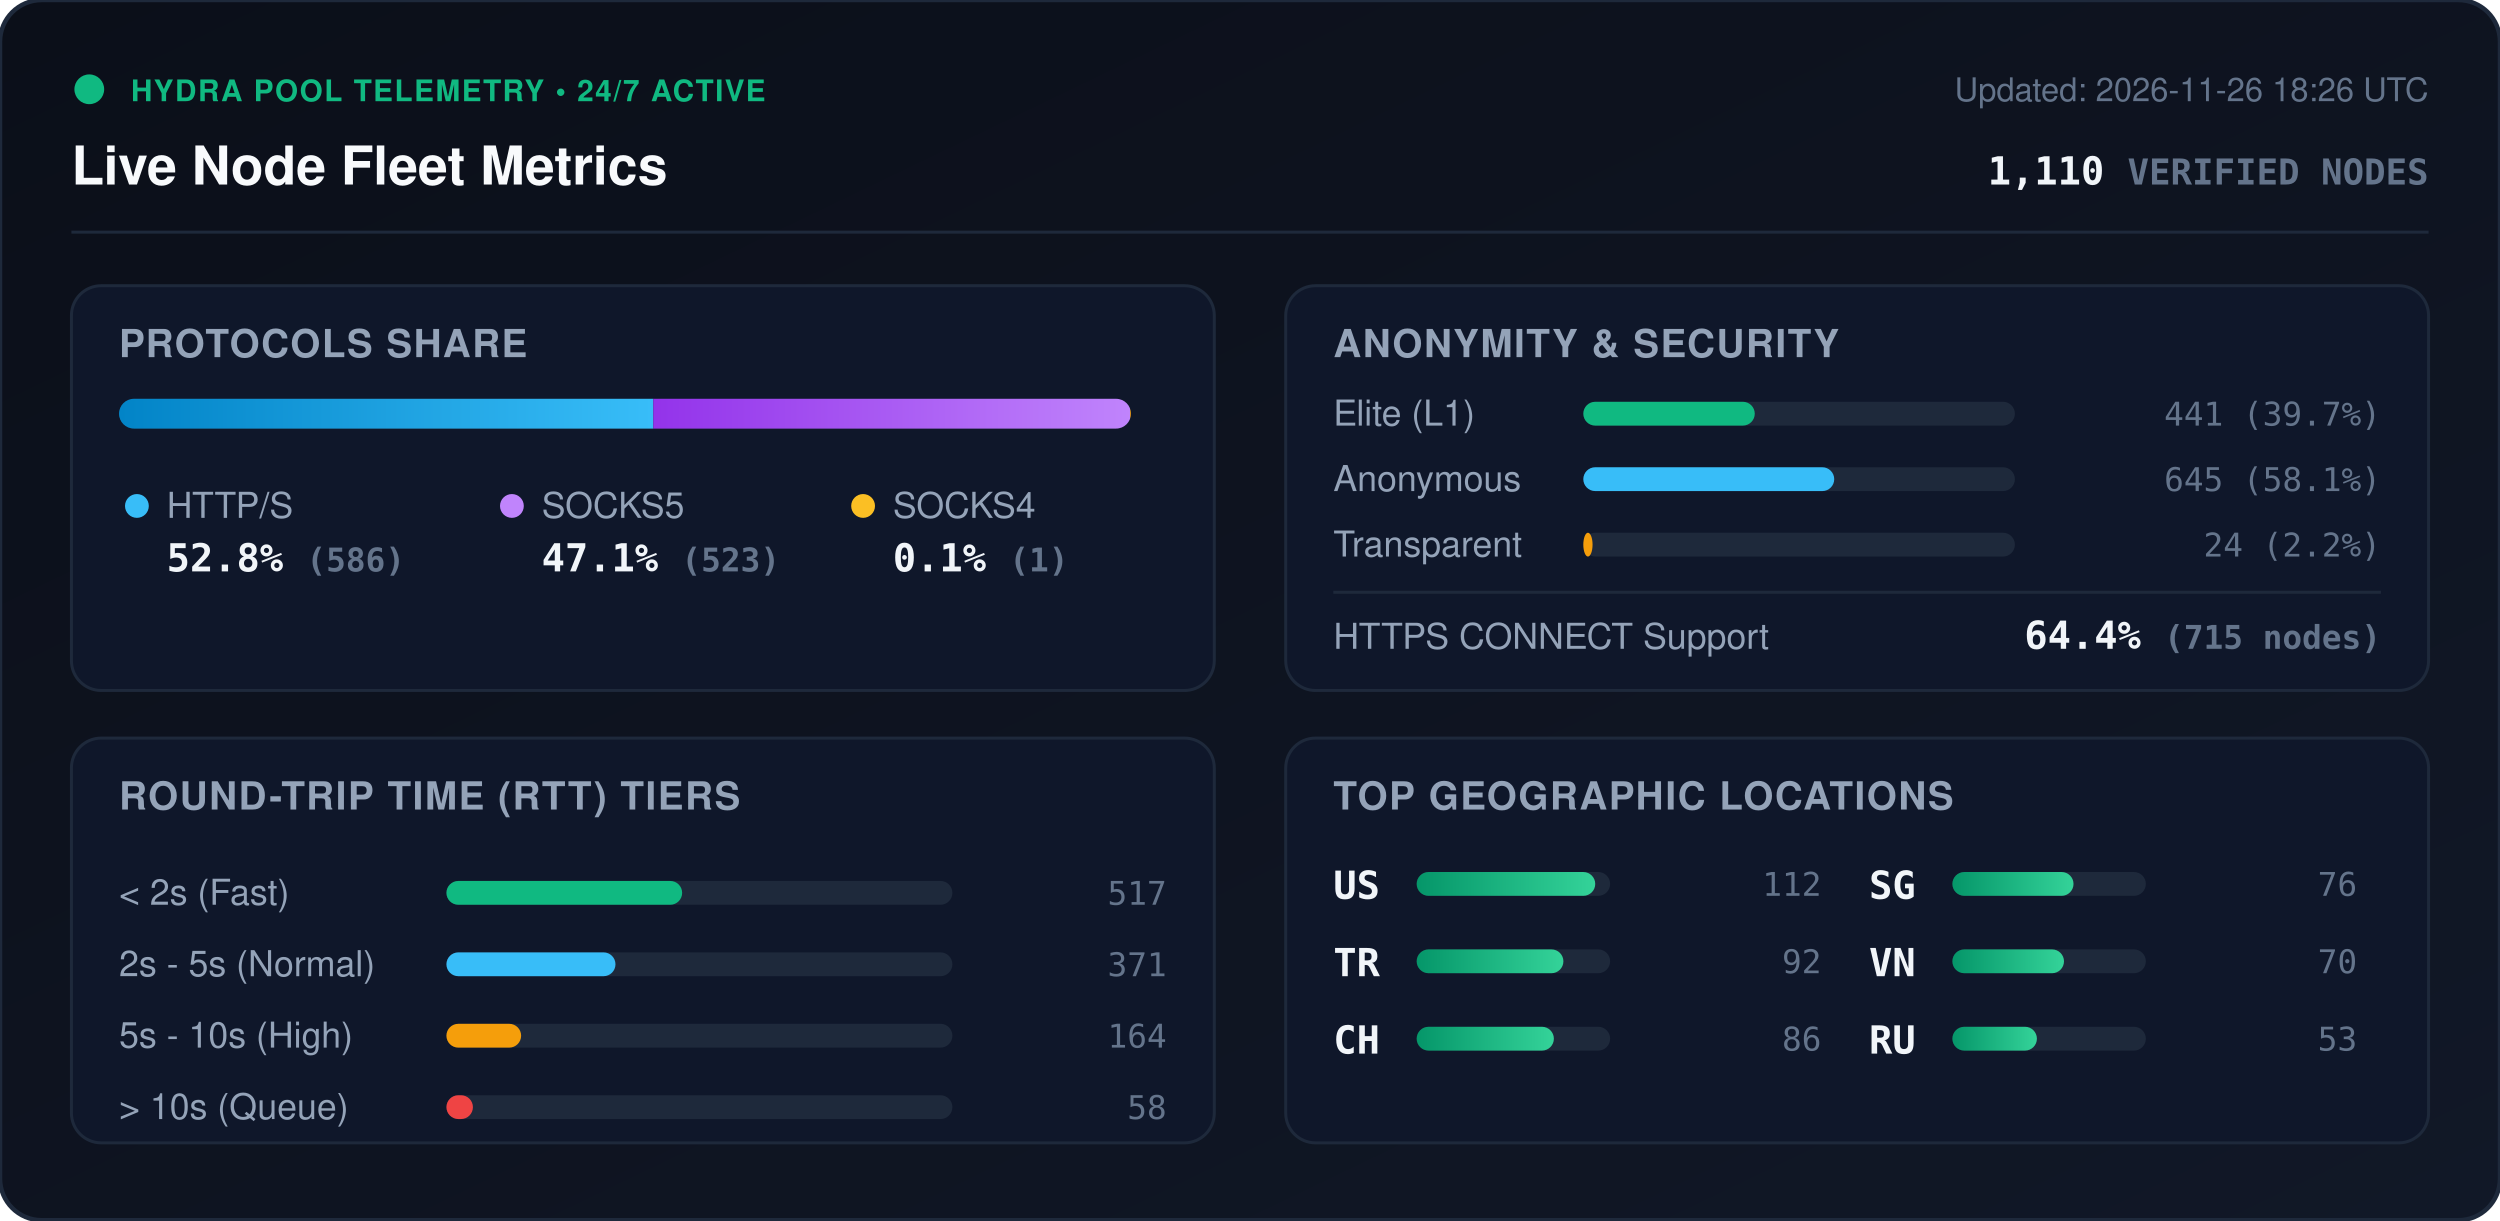
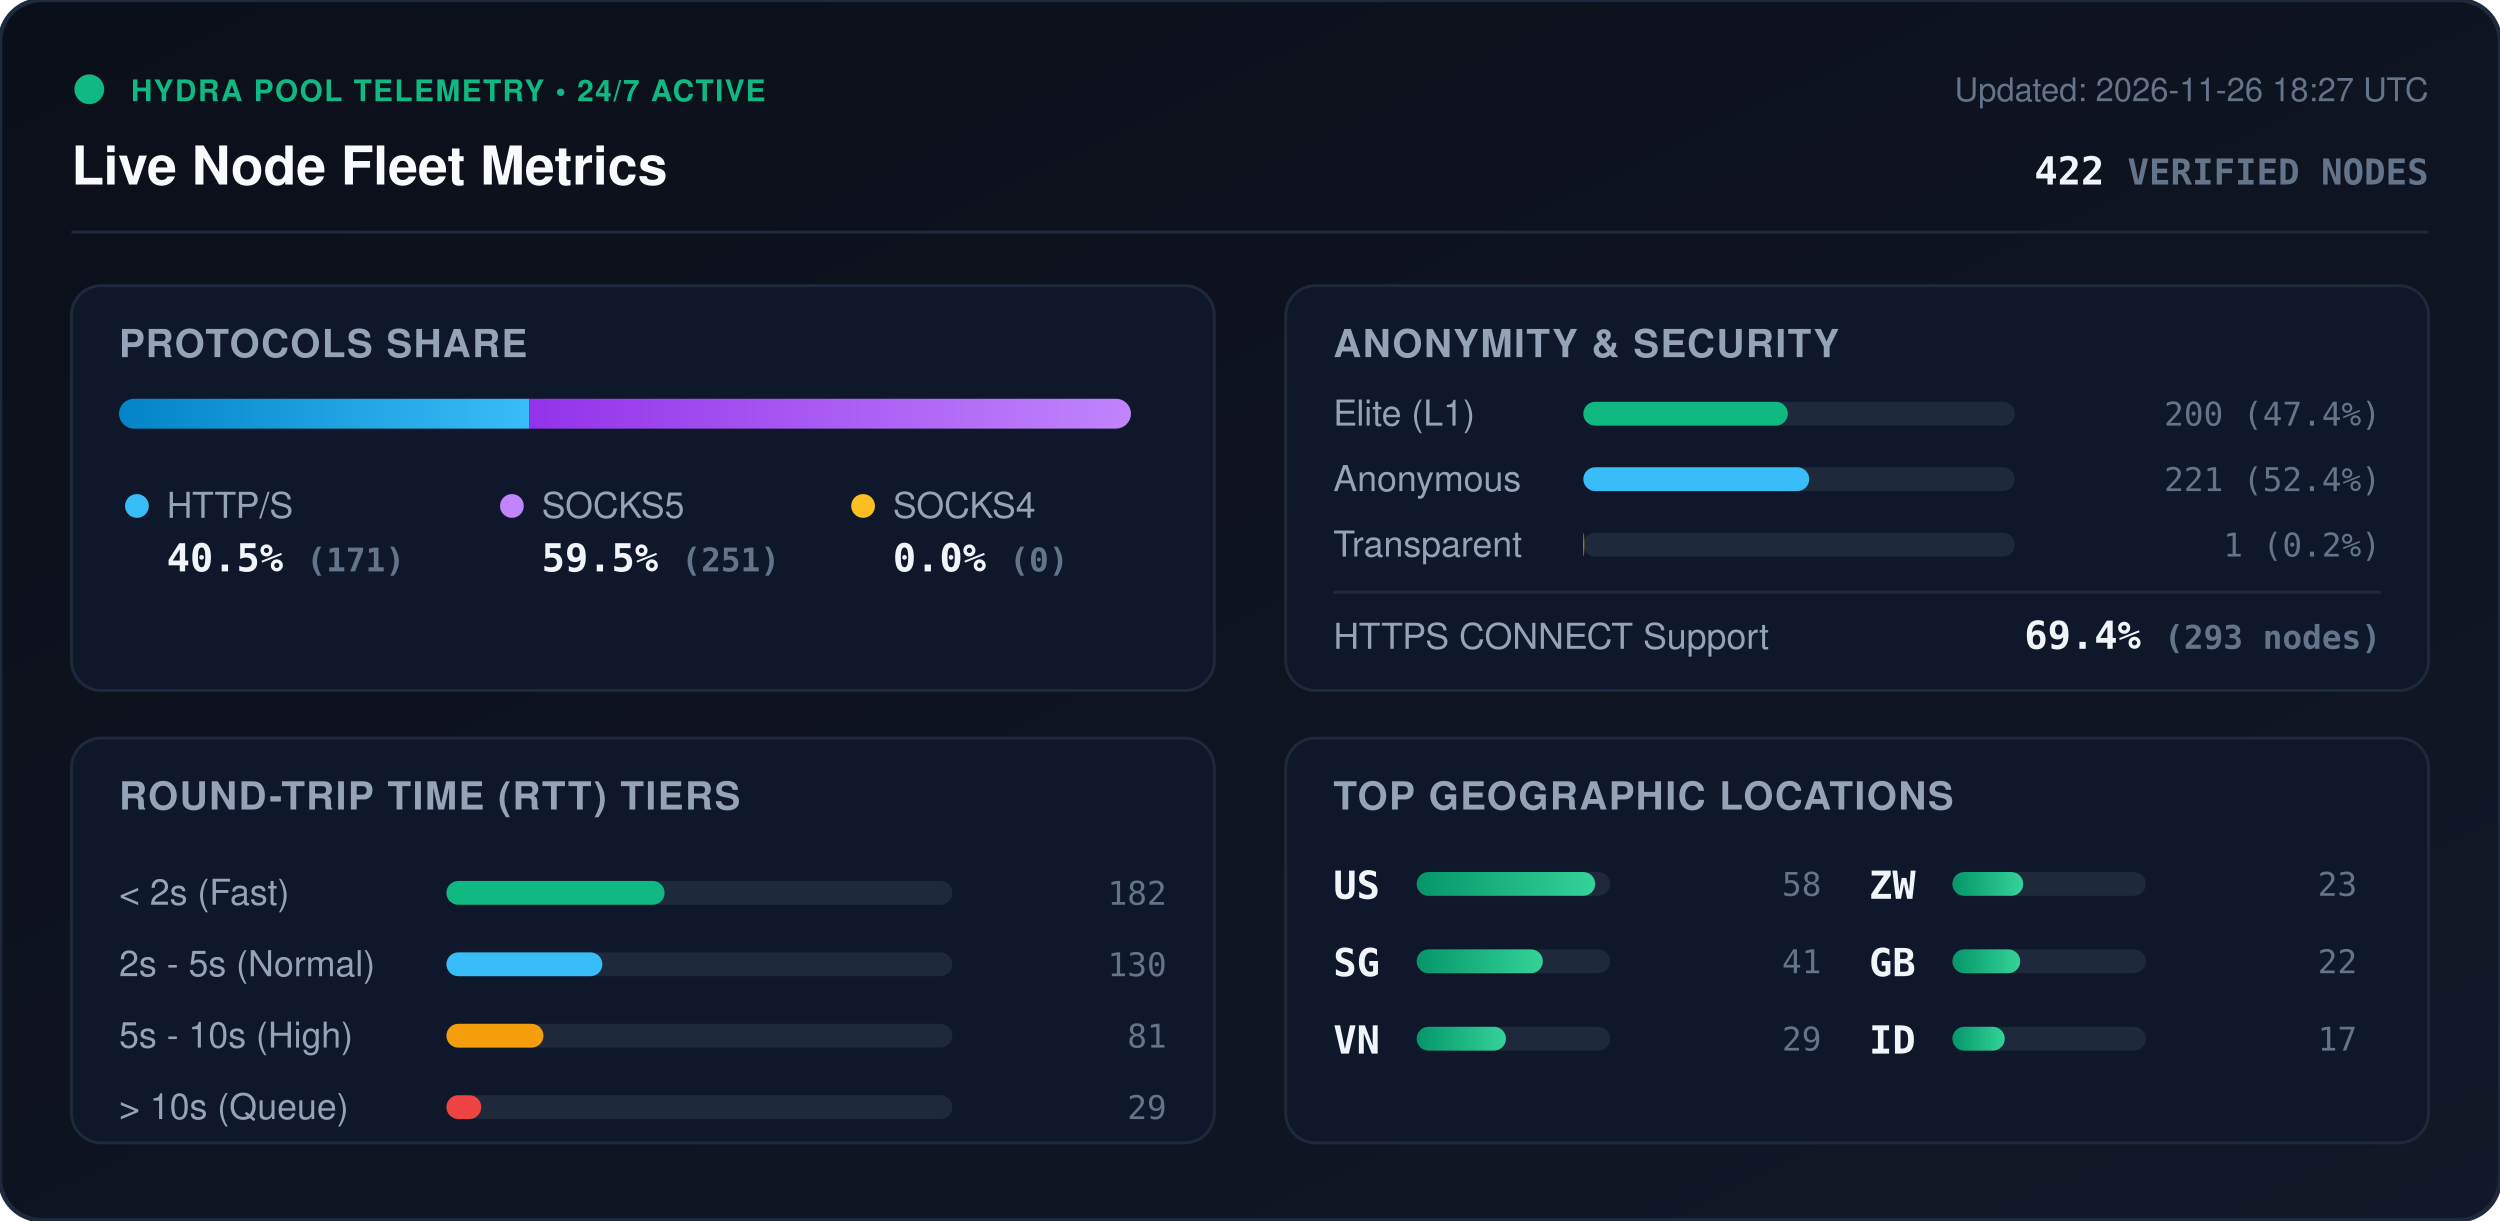
<svg xmlns="http://www.w3.org/2000/svg" viewBox="0 0 840 410" width="840" height="410" style="max-width: 100%; height: auto;">
  <defs>
    <linearGradient id="bg" x1="0%" y1="0%" x2="100%" y2="100%">
      <stop offset="0%" stop-color="#0b0f19" />
      <stop offset="100%" stop-color="#111827" />
    </linearGradient>
    <linearGradient id="bar-http" x1="0%" y1="0%" x2="100%" y2="0%">
      <stop offset="0%" stop-color="#0284c7" />
      <stop offset="100%" stop-color="#38bdf8" />
    </linearGradient>
    <linearGradient id="bar-socks5" x1="0%" y1="0%" x2="100%" y2="0%">
      <stop offset="0%" stop-color="#9333ea" />
      <stop offset="100%" stop-color="#c084fc" />
    </linearGradient>
    <linearGradient id="bar-socks4" x1="0%" y1="0%" x2="100%" y2="0%">
      <stop offset="0%" stop-color="#d97706" />
      <stop offset="100%" stop-color="#fbbf24" />
    </linearGradient>
    <linearGradient id="bar-green" x1="0%" y1="0%" x2="100%" y2="0%">
      <stop offset="0%" stop-color="#059669" />
      <stop offset="100%" stop-color="#34d399" />
    </linearGradient>
    <clipPath id="prog-track-clip">
      <rect width="340.0" height="10" rx="5" />
    </clipPath>
    <style>
      .title { font: 700 18px -apple-system, BlinkMacSystemFont, 'Segoe UI', Helvetica, Arial, sans-serif; fill: #f8fafc; }
      .sub { font: 500 11px -apple-system, BlinkMacSystemFont, 'Segoe UI', Helvetica, Arial, sans-serif; fill: #64748b; }
      .section-hdr { font: 600 13px -apple-system, BlinkMacSystemFont, 'Segoe UI', Helvetica, Arial, sans-serif; fill: #94a3b8; letter-spacing: 0.5px; }
      .metric-val { font: 700 13px -apple-system, BlinkMacSystemFont, 'Segoe UI', Helvetica, Arial, sans-serif; fill: #f1f5f9; }
      .metric-lbl { font: 500 12px -apple-system, BlinkMacSystemFont, 'Segoe UI', Helvetica, Arial, sans-serif; fill: #94a3b8; }
      .badge-txt { font: 700 10px -apple-system, BlinkMacSystemFont, 'Segoe UI', Helvetica, Arial, sans-serif; fill: #10b981; letter-spacing: 0.5px; }
      .mono { font-family: ui-monospace, SFMono-Regular, Menlo, Monaco, Consolas, monospace; }
      .pulse { animation: beacon 2s infinite ease-in-out; }
      @keyframes beacon { 0%, 100% { opacity: 1; } 50% { opacity: 0.35; } }
    </style>
  </defs>
  <rect width="840" height="410" rx="14" fill="url(#bg)" stroke="#1e293b" stroke-width="1.5" />
  <g transform="translate(24, 24)">
    <circle cx="6" cy="6" r="5" fill="#10b981" class="pulse" />
    <text x="20" y="10" class="badge-txt">HYDRA POOL TELEMETRY • 24/7 ACTIVE</text>
    <text x="0" y="38" class="title">Live Node Fleet Metrics</text>
-     <text x="792" y="10" text-anchor="end" class="sub">Updated: 2026-11-26 18:26 UTC</text>
-     <text x="792" y="38" text-anchor="end" class="metric-val mono" fill="#38bdf8">1,110 <tspan font-size="12" fill="#64748b">VERIFIED NODES</tspan>
+     <text x="792" y="10" text-anchor="end" class="sub">Updated: 2026-11-26 18:27 UTC</text>
+     <text x="792" y="38" text-anchor="end" class="metric-val mono" fill="#38bdf8">422 <tspan font-size="12" fill="#64748b">VERIFIED NODES</tspan>
    </text>
  </g>
  <line x1="24" y1="78" x2="816" y2="78" stroke="#1e293b" stroke-width="1" />
  <g transform="translate(24, 96)">
    <rect width="384" height="136" rx="10" fill="#0f172a" stroke="#1e293b" />
    <text x="16" y="24" class="section-hdr">PROTOCOLS SHARE</text>
    <g transform="translate(16, 38)">
      <rect width="340.0" height="10" rx="5" fill="#1e293b" />
      <g clip-path="url(#prog-track-clip)">
-         <rect x="0" width="179.5" height="10" fill="url(#bar-http)" />
-         <rect x="179.5" width="160.2" height="10" fill="url(#bar-socks5)" />
-         <rect x="339.7" width="0.3" height="10" fill="url(#bar-socks4)" />
+         <rect x="0" width="137.8" height="10" fill="url(#bar-http)" />
+         <rect x="137.8" width="202.2" height="10" fill="url(#bar-socks5)" />
+         <rect x="340.0" width="0.0" height="10" fill="url(#bar-socks4)" />
      </g>
    </g>
    <g transform="translate(16, 68)">
      <circle cx="6" cy="6" r="4" fill="#38bdf8" />
      <text x="16" y="10" class="metric-lbl">HTTP/S</text>
-       <text x="16" y="28" class="metric-val mono">52.8% <tspan font-size="11" fill="#64748b">(586)</tspan>
+       <text x="16" y="28" class="metric-val mono">40.5% <tspan font-size="11" fill="#64748b">(171)</tspan>
      </text>
      <circle cx="132" cy="6" r="4" fill="#c084fc" />
      <text x="142" y="10" class="metric-lbl">SOCKS5</text>
-       <text x="142" y="28" class="metric-val mono">47.1% <tspan font-size="11" fill="#64748b">(523)</tspan>
+       <text x="142" y="28" class="metric-val mono">59.5% <tspan font-size="11" fill="#64748b">(251)</tspan>
      </text>
      <circle cx="250" cy="6" r="4" fill="#fbbf24" />
      <text x="260" y="10" class="metric-lbl">SOCKS4</text>
-       <text x="260" y="28" class="metric-val mono">0.1% <tspan font-size="11" fill="#64748b">(1)</tspan>
+       <text x="260" y="28" class="metric-val mono">0.0% <tspan font-size="11" fill="#64748b">(0)</tspan>
      </text>
    </g>
  </g>
  <g transform="translate(432, 96)">
    <rect width="384" height="136" rx="10" fill="#0f172a" stroke="#1e293b" />
    <text x="16" y="24" class="section-hdr">ANONYMITY &amp; SECURITY</text>
    <text x="16" y="47" class="metric-lbl">Elite (L1)</text>
    <rect x="100" y="39" width="145.0" height="8" rx="4" fill="#1e293b" />
-     <rect x="100" y="39" width="57.6" height="8" rx="4" fill="#10b981" />
-     <text x="368" y="47" text-anchor="end" class="mono sub" fill="#e2e8f0">441 (39.7%)</text>
+     <rect x="100" y="39" width="68.7" height="8" rx="4" fill="#10b981" />
+     <text x="368" y="47" text-anchor="end" class="mono sub" fill="#e2e8f0">200 (47.4%)</text>
    <text x="16" y="69" class="metric-lbl">Anonymous</text>
    <rect x="100" y="61" width="145.0" height="8" rx="4" fill="#1e293b" />
-     <rect x="100" y="61" width="84.3" height="8" rx="4" fill="#38bdf8" />
-     <text x="368" y="69" text-anchor="end" class="mono sub" fill="#e2e8f0">645 (58.1%)</text>
+     <rect x="100" y="61" width="75.9" height="8" rx="4" fill="#38bdf8" />
+     <text x="368" y="69" text-anchor="end" class="mono sub" fill="#e2e8f0">221 (52.4%)</text>
    <text x="16" y="91" class="metric-lbl">Transparent</text>
    <rect x="100" y="83" width="145.0" height="8" rx="4" fill="#1e293b" />
-     <rect x="100" y="83" width="3.1" height="8" rx="4" fill="#f59e0b" />
-     <text x="368" y="91" text-anchor="end" class="mono sub" fill="#e2e8f0">24 (2.2%)</text>
+     <rect x="100" y="83" width="0.3" height="8" rx="4" fill="#f59e0b" />
+     <text x="368" y="91" text-anchor="end" class="mono sub" fill="#e2e8f0">1 (0.2%)</text>
    <line x1="16" y1="103" x2="368" y2="103" stroke="#1e293b" stroke-width="1" />
    <text x="16" y="122" class="metric-lbl">HTTPS CONNECT Support</text>
-     <text x="368" y="122" text-anchor="end" class="metric-val mono" fill="#34d399">64.4% <tspan font-size="11" fill="#64748b">(715 nodes)</tspan>
+     <text x="368" y="122" text-anchor="end" class="metric-val mono" fill="#34d399">69.4% <tspan font-size="11" fill="#64748b">(293 nodes)</tspan>
    </text>
  </g>
  <g transform="translate(24, 248)">
    <rect width="384" height="136" rx="10" fill="#0f172a" stroke="#1e293b" />
    <text x="16" y="24" class="section-hdr">ROUND-TRIP TIME (RTT) TIERS</text>
    <g transform="translate(16, 42)">
      <text x="0" y="14" class="metric-lbl">&lt; 2s (Fast)</text>
      <rect x="110" y="6" width="170" height="8" rx="4" fill="#1e293b" />
-       <rect x="110" y="6" width="79.2" height="8" rx="4" fill="#10b981" />
-       <text x="352" y="14" text-anchor="end" class="mono sub">517</text>
+       <rect x="110" y="6" width="73.3" height="8" rx="4" fill="#10b981" />
+       <text x="352" y="14" text-anchor="end" class="mono sub">182</text>
      <text x="0" y="38" class="metric-lbl">2s - 5s (Normal)</text>
      <rect x="110" y="30" width="170" height="8" rx="4" fill="#1e293b" />
-       <rect x="110" y="30" width="56.8" height="8" rx="4" fill="#38bdf8" />
-       <text x="352" y="38" text-anchor="end" class="mono sub">371</text>
+       <rect x="110" y="30" width="52.4" height="8" rx="4" fill="#38bdf8" />
+       <text x="352" y="38" text-anchor="end" class="mono sub">130</text>
      <text x="0" y="62" class="metric-lbl">5s - 10s (High)</text>
      <rect x="110" y="54" width="170" height="8" rx="4" fill="#1e293b" />
-       <rect x="110" y="54" width="25.1" height="8" rx="4" fill="#f59e0b" />
-       <text x="352" y="62" text-anchor="end" class="mono sub">164</text>
+       <rect x="110" y="54" width="32.6" height="8" rx="4" fill="#f59e0b" />
+       <text x="352" y="62" text-anchor="end" class="mono sub">81</text>
      <text x="0" y="86" class="metric-lbl">&gt; 10s (Queue)</text>
      <rect x="110" y="78" width="170" height="8" rx="4" fill="#1e293b" />
-       <rect x="110" y="78" width="8.9" height="8" rx="4" fill="#ef4444" />
-       <text x="352" y="86" text-anchor="end" class="mono sub">58</text>
+       <rect x="110" y="78" width="11.7" height="8" rx="4" fill="#ef4444" />
+       <text x="352" y="86" text-anchor="end" class="mono sub">29</text>
    </g>
  </g>
  <g transform="translate(432, 248)">
    <rect width="384" height="136" rx="10" fill="#0f172a" stroke="#1e293b" />
    <text x="16" y="24" class="section-hdr">TOP GEOGRAPHIC LOCATIONS</text>
    <g transform="translate(16, 42)">
      <g transform="translate(0, 0)">
        <text x="0" y="12" class="mono metric-val" font-size="12">US</text>
        <rect x="28" y="3" width="65" height="8" rx="4" fill="#1e293b" />
        <rect x="28" y="3" width="60.0" height="8" rx="4" fill="url(#bar-green)" />
-         <text x="164" y="11" text-anchor="end" class="mono sub">112</text>
+         <text x="164" y="11" text-anchor="end" class="mono sub">58</text>
      </g>
      <g transform="translate(0, 26)">
-         <text x="0" y="12" class="mono metric-val" font-size="12">TR</text>
+         <text x="0" y="12" class="mono metric-val" font-size="12">SG</text>
        <rect x="28" y="3" width="65" height="8" rx="4" fill="#1e293b" />
-         <rect x="28" y="3" width="49.3" height="8" rx="4" fill="url(#bar-green)" />
-         <text x="164" y="11" text-anchor="end" class="mono sub">92</text>
+         <rect x="28" y="3" width="42.4" height="8" rx="4" fill="url(#bar-green)" />
+         <text x="164" y="11" text-anchor="end" class="mono sub">41</text>
      </g>
      <g transform="translate(0, 52)">
-         <text x="0" y="12" class="mono metric-val" font-size="12">CH</text>
+         <text x="0" y="12" class="mono metric-val" font-size="12">VN</text>
        <rect x="28" y="3" width="65" height="8" rx="4" fill="#1e293b" />
-         <rect x="28" y="3" width="46.1" height="8" rx="4" fill="url(#bar-green)" />
-         <text x="164" y="11" text-anchor="end" class="mono sub">86</text>
+         <rect x="28" y="3" width="30.0" height="8" rx="4" fill="url(#bar-green)" />
+         <text x="164" y="11" text-anchor="end" class="mono sub">29</text>
      </g>
      <g transform="translate(180, 0)">
-         <text x="0" y="12" class="mono metric-val" font-size="12">SG</text>
+         <text x="0" y="12" class="mono metric-val" font-size="12">ZW</text>
        <rect x="28" y="3" width="65" height="8" rx="4" fill="#1e293b" />
-         <rect x="28" y="3" width="40.7" height="8" rx="4" fill="url(#bar-green)" />
-         <text x="164" y="11" text-anchor="end" class="mono sub">76</text>
+         <rect x="28" y="3" width="23.8" height="8" rx="4" fill="url(#bar-green)" />
+         <text x="164" y="11" text-anchor="end" class="mono sub">23</text>
      </g>
      <g transform="translate(180, 26)">
-         <text x="0" y="12" class="mono metric-val" font-size="12">VN</text>
+         <text x="0" y="12" class="mono metric-val" font-size="12">GB</text>
        <rect x="28" y="3" width="65" height="8" rx="4" fill="#1e293b" />
-         <rect x="28" y="3" width="37.5" height="8" rx="4" fill="url(#bar-green)" />
-         <text x="164" y="11" text-anchor="end" class="mono sub">70</text>
+         <rect x="28" y="3" width="22.8" height="8" rx="4" fill="url(#bar-green)" />
+         <text x="164" y="11" text-anchor="end" class="mono sub">22</text>
      </g>
      <g transform="translate(180, 52)">
-         <text x="0" y="12" class="mono metric-val" font-size="12">RU</text>
+         <text x="0" y="12" class="mono metric-val" font-size="12">ID</text>
        <rect x="28" y="3" width="65" height="8" rx="4" fill="#1e293b" />
-         <rect x="28" y="3" width="28.4" height="8" rx="4" fill="url(#bar-green)" />
-         <text x="164" y="11" text-anchor="end" class="mono sub">53</text>
+         <rect x="28" y="3" width="17.6" height="8" rx="4" fill="url(#bar-green)" />
+         <text x="164" y="11" text-anchor="end" class="mono sub">17</text>
      </g>
    </g>
  </g>
</svg>
